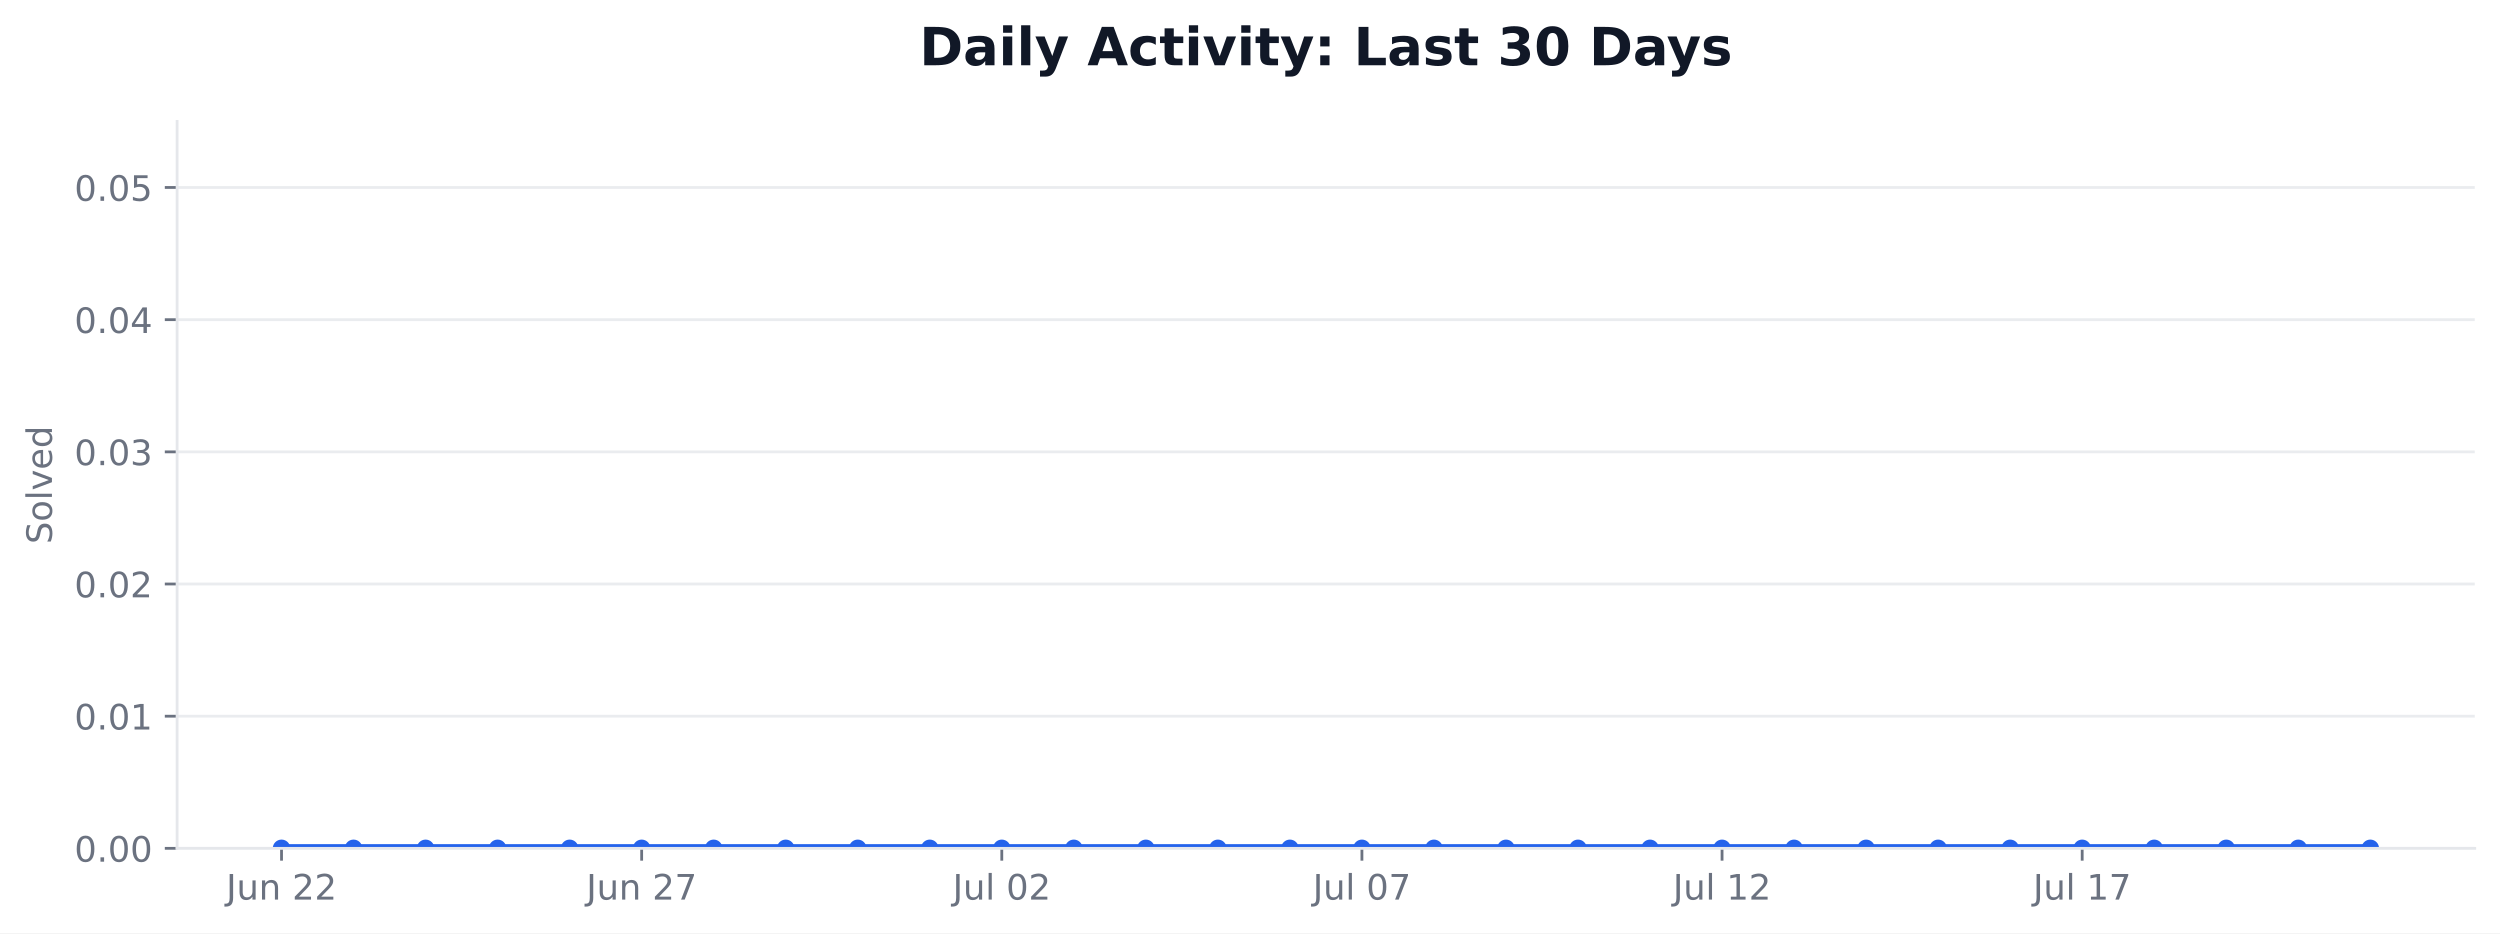
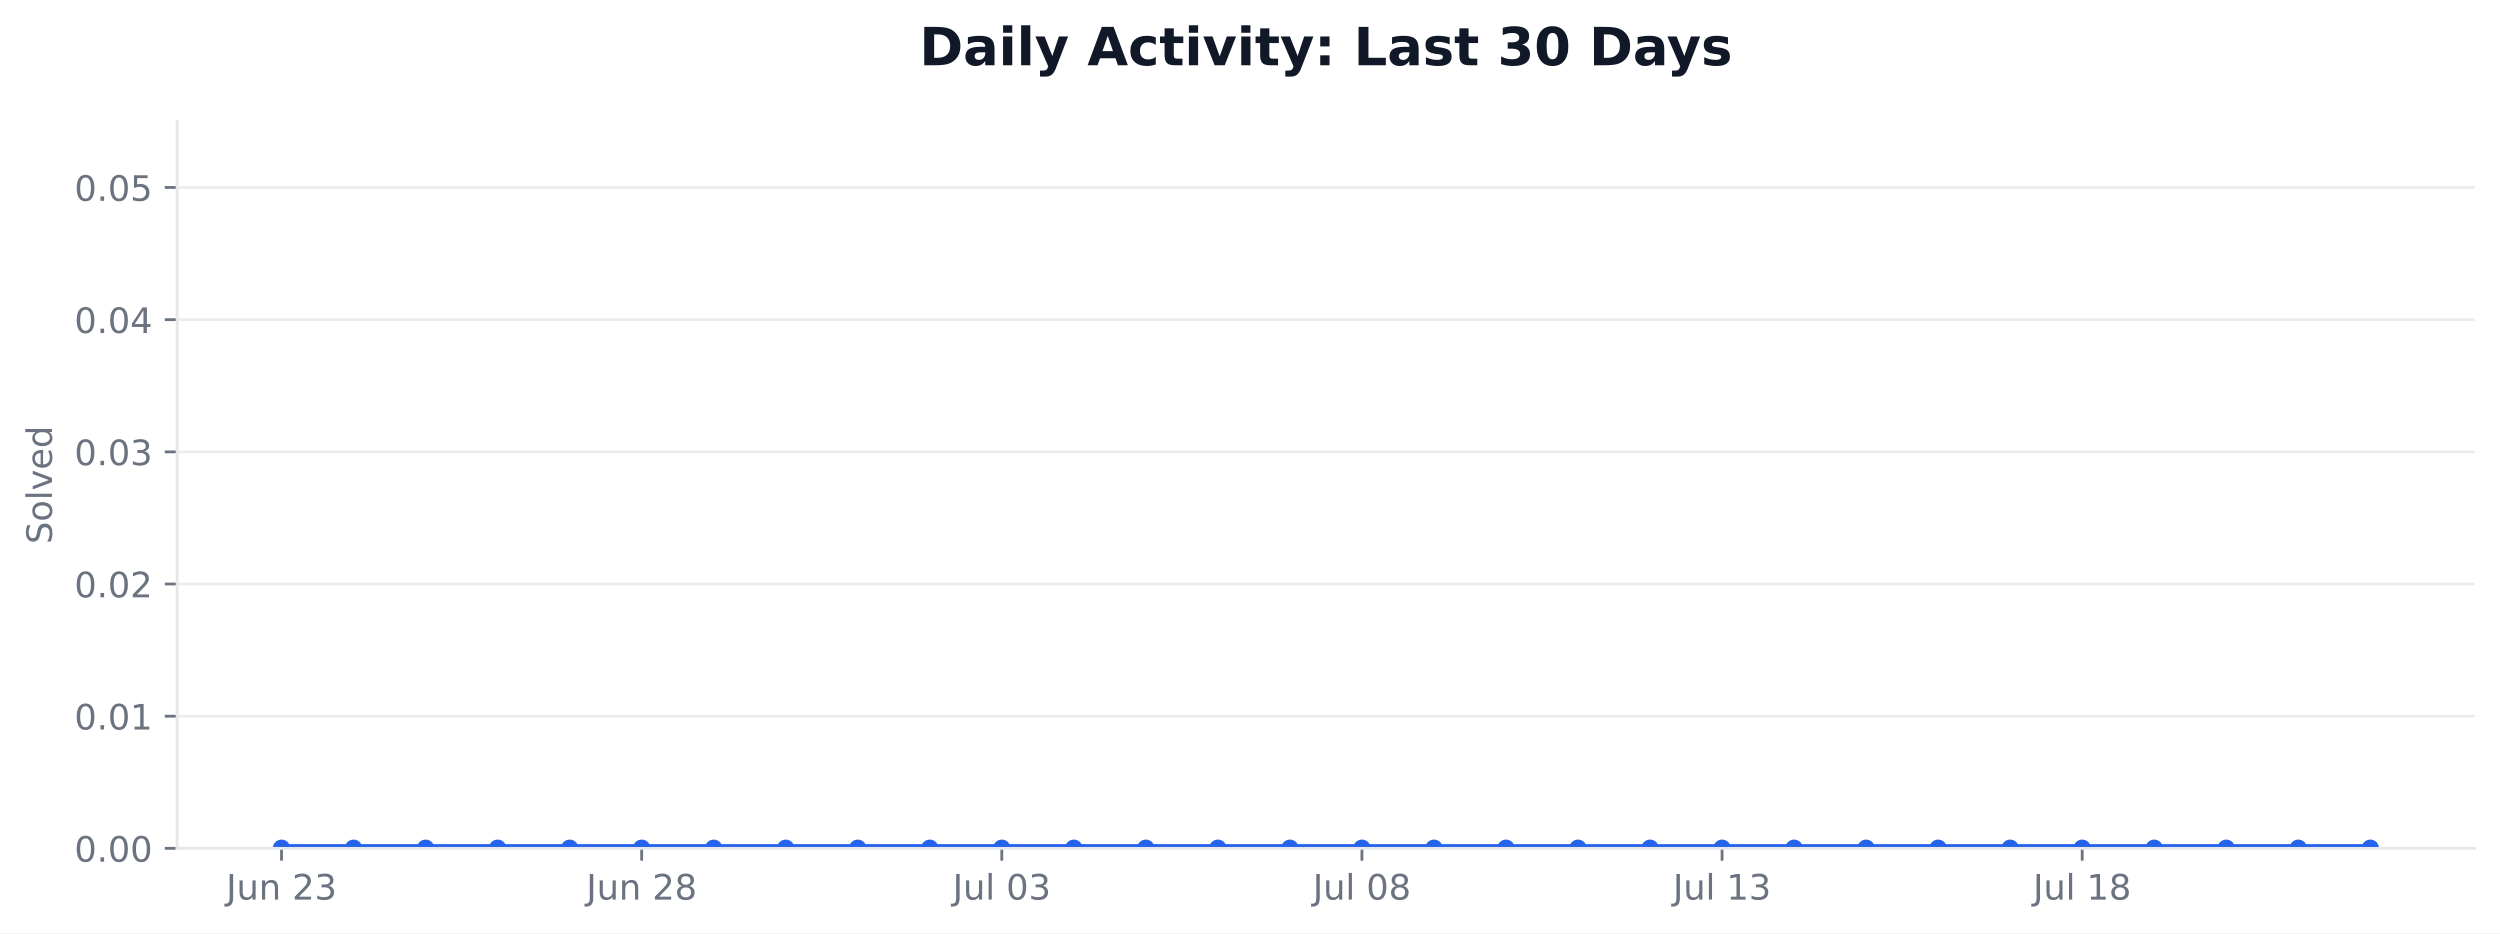
<svg xmlns="http://www.w3.org/2000/svg" xmlns:xlink="http://www.w3.org/1999/xlink" width="712.424pt" height="265.956pt" viewBox="0 0 712.424 265.956" version="1.1">
  <defs>
    <style type="text/css">*{stroke-linejoin: round; stroke-linecap: butt}</style>
  </defs>
  <g id="figure_1">
    <g id="patch_1">
      <path d="M 0 265.956  L 712.424 265.956  L 712.424 0  L 0 0  z " style="fill: #ffffff" />
    </g>
    <g id="axes_1">
      <g id="patch_2">
        <path d="M 50.466 241.755  L 705.224 241.755  L 705.224 34.598  L 50.466 34.598  z " style="fill: #ffffff" />
      </g>
      <g id="matplotlib.axis_1">
        <g id="xtick_1">
          <g id="line2d_1">
            <defs>
-               <path id="m9a42a99a3e" d="M 0 0  L 0 3.5  " style="stroke: #6b7280; stroke-width: 0.8" />
+               <path id="ma5d2601cc0" d="M 0 0  L 0 3.5  " style="stroke: #6b7280; stroke-width: 0.8" />
            </defs>
            <g>
-               <use xlink:href="#m9a42a99a3e" x="80.228" y="241.755" style="fill: #6b7280; stroke: #6b7280; stroke-width: 0.8" />
+               <use xlink:href="#ma5d2601cc0" x="80.228" y="241.755" style="fill: #6b7280; stroke: #6b7280; stroke-width: 0.8" />
            </g>
          </g>
          <g id="text_1">
            <g style="fill: #6b7280" transform="translate(64.46406 256.353) scale(0.1 -0.1)">
              <defs>
                <path id="DejaVuSans-2d" d="M 628 4666  L 1259 4666  L 1259 325  Q 1259 -519 939 -900  Q 619 -1281 -91 -1281  L -331 -1281  L -331 -750  L -134 -750  Q 284 -750 456 -515  Q 628 -281 628 325  L 628 4666  z " transform="scale(0.015625)" />
                <path id="DejaVuSans-58" d="M 544 1381  L 544 3500  L 1119 3500  L 1119 1403  Q 1119 906 1312 657  Q 1506 409 1894 409  Q 2359 409 2629 706  Q 2900 1003 2900 1516  L 2900 3500  L 3475 3500  L 3475 0  L 2900 0  L 2900 538  Q 2691 219 2414 64  Q 2138 -91 1772 -91  Q 1169 -91 856 284  Q 544 659 544 1381  z M 1991 3584  L 1991 3584  z " transform="scale(0.015625)" />
                <path id="DejaVuSans-51" d="M 3513 2113  L 3513 0  L 2938 0  L 2938 2094  Q 2938 2591 2744 2837  Q 2550 3084 2163 3084  Q 1697 3084 1428 2787  Q 1159 2491 1159 1978  L 1159 0  L 581 0  L 581 3500  L 1159 3500  L 1159 2956  Q 1366 3272 1645 3428  Q 1925 3584 2291 3584  Q 2894 3584 3203 3211  Q 3513 2838 3513 2113  z " transform="scale(0.015625)" />
                <path id="DejaVuSans-3" transform="scale(0.015625)" />
                <path id="DejaVuSans-15" d="M 1228 531  L 3431 531  L 3431 0  L 469 0  L 469 531  Q 828 903 1448 1529  Q 2069 2156 2228 2338  Q 2531 2678 2651 2914  Q 2772 3150 2772 3378  Q 2772 3750 2511 3984  Q 2250 4219 1831 4219  Q 1534 4219 1204 4116  Q 875 4013 500 3803  L 500 4441  Q 881 4594 1212 4672  Q 1544 4750 1819 4750  Q 2544 4750 2975 4387  Q 3406 4025 3406 3419  Q 3406 3131 3298 2873  Q 3191 2616 2906 2266  Q 2828 2175 2409 1742  Q 1991 1309 1228 531  z " transform="scale(0.015625)" />
+                 <path id="DejaVuSans-16" d="M 2597 2516  Q 3050 2419 3304 2112  Q 3559 1806 3559 1356  Q 3559 666 3084 287  Q 2609 -91 1734 -91  Q 1441 -91 1130 -33  Q 819 25 488 141  L 488 750  Q 750 597 1062 519  Q 1375 441 1716 441  Q 2309 441 2620 675  Q 2931 909 2931 1356  Q 2931 1769 2642 2001  Q 2353 2234 1838 2234  L 1294 2234  L 1294 2753  L 1863 2753  Q 2328 2753 2575 2939  Q 2822 3125 2822 3475  Q 2822 3834 2567 4026  Q 2313 4219 1838 4219  Q 1578 4219 1281 4162  Q 984 4106 628 3988  L 628 4550  Q 988 4650 1302 4700  Q 1616 4750 1894 4750  Q 2613 4750 3031 4423  Q 3450 4097 3450 3541  Q 3450 3153 3228 2886  Q 3006 2619 2597 2516  z " transform="scale(0.015625)" />
              </defs>
              <use xlink:href="#DejaVuSans-2d" />
              <use xlink:href="#DejaVuSans-58" transform="translate(29.5 0)" />
              <use xlink:href="#DejaVuSans-51" transform="translate(92.875 0)" />
              <use xlink:href="#DejaVuSans-3" transform="translate(156.25 0)" />
              <use xlink:href="#DejaVuSans-15" transform="translate(188.0312 0)" />
-               <use xlink:href="#DejaVuSans-15" transform="translate(251.6562 0)" />
+               <use xlink:href="#DejaVuSans-16" transform="translate(251.6562 0)" />
            </g>
          </g>
        </g>
        <g id="xtick_2">
          <g id="line2d_2">
            <g>
-               <use xlink:href="#m9a42a99a3e" x="182.855" y="241.755" style="fill: #6b7280; stroke: #6b7280; stroke-width: 0.8" />
+               <use xlink:href="#ma5d2601cc0" x="182.855" y="241.755" style="fill: #6b7280; stroke: #6b7280; stroke-width: 0.8" />
            </g>
          </g>
          <g id="text_2">
            <g style="fill: #6b7280" transform="translate(167.0906 256.353) scale(0.1 -0.1)">
              <defs>
-                 <path id="DejaVuSans-1a" d="M 525 4666  L 3525 4666  L 3525 4397  L 1831 0  L 1172 0  L 2766 4134  L 525 4134  L 525 4666  z " transform="scale(0.015625)" />
+                 <path id="DejaVuSans-1b" d="M 2034 2216  Q 1584 2216 1326 1975  Q 1069 1734 1069 1313  Q 1069 891 1326 650  Q 1584 409 2034 409  Q 2484 409 2743 651  Q 3003 894 3003 1313  Q 3003 1734 2745 1975  Q 2488 2216 2034 2216  z M 1403 2484  Q 997 2584 770 2862  Q 544 3141 544 3541  Q 544 4100 942 4425  Q 1341 4750 2034 4750  Q 2731 4750 3128 4425  Q 3525 4100 3525 3541  Q 3525 3141 3298 2862  Q 3072 2584 2669 2484  Q 3125 2378 3379 2068  Q 3634 1759 3634 1313  Q 3634 634 3220 271  Q 2806 -91 2034 -91  Q 1263 -91 848 271  Q 434 634 434 1313  Q 434 1759 690 2068  Q 947 2378 1403 2484  z M 1172 3481  Q 1172 3119 1398 2916  Q 1625 2713 2034 2713  Q 2441 2713 2670 2916  Q 2900 3119 2900 3481  Q 2900 3844 2670 4047  Q 2441 4250 2034 4250  Q 1625 4250 1398 4047  Q 1172 3844 1172 3481  z " transform="scale(0.015625)" />
              </defs>
              <use xlink:href="#DejaVuSans-2d" />
              <use xlink:href="#DejaVuSans-58" transform="translate(29.5 0)" />
              <use xlink:href="#DejaVuSans-51" transform="translate(92.875 0)" />
              <use xlink:href="#DejaVuSans-3" transform="translate(156.25 0)" />
              <use xlink:href="#DejaVuSans-15" transform="translate(188.0312 0)" />
-               <use xlink:href="#DejaVuSans-1a" transform="translate(251.6562 0)" />
+               <use xlink:href="#DejaVuSans-1b" transform="translate(251.6562 0)" />
            </g>
          </g>
        </g>
        <g id="xtick_3">
          <g id="line2d_3">
            <g>
-               <use xlink:href="#m9a42a99a3e" x="285.481" y="241.755" style="fill: #6b7280; stroke: #6b7280; stroke-width: 0.8" />
+               <use xlink:href="#ma5d2601cc0" x="285.481" y="241.755" style="fill: #6b7280; stroke: #6b7280; stroke-width: 0.8" />
            </g>
          </g>
          <g id="text_3">
            <g style="fill: #6b7280" transform="translate(271.4969 256.3537) scale(0.1 -0.1)">
              <defs>
                <path id="DejaVuSans-4f" d="M 603 4863  L 1178 4863  L 1178 0  L 603 0  L 603 4863  z " transform="scale(0.015625)" />
                <path id="DejaVuSans-13" d="M 2034 4250  Q 1547 4250 1301 3770  Q 1056 3291 1056 2328  Q 1056 1369 1301 889  Q 1547 409 2034 409  Q 2525 409 2770 889  Q 3016 1369 3016 2328  Q 3016 3291 2770 3770  Q 2525 4250 2034 4250  z M 2034 4750  Q 2819 4750 3233 4129  Q 3647 3509 3647 2328  Q 3647 1150 3233 529  Q 2819 -91 2034 -91  Q 1250 -91 836 529  Q 422 1150 422 2328  Q 422 3509 836 4129  Q 1250 4750 2034 4750  z " transform="scale(0.015625)" />
              </defs>
              <use xlink:href="#DejaVuSans-2d" />
              <use xlink:href="#DejaVuSans-58" transform="translate(29.5 0)" />
              <use xlink:href="#DejaVuSans-4f" transform="translate(92.875 0)" />
              <use xlink:href="#DejaVuSans-3" transform="translate(120.6562 0)" />
              <use xlink:href="#DejaVuSans-13" transform="translate(152.4375 0)" />
-               <use xlink:href="#DejaVuSans-15" transform="translate(216.0625 0)" />
+               <use xlink:href="#DejaVuSans-16" transform="translate(216.0625 0)" />
            </g>
          </g>
        </g>
        <g id="xtick_4">
          <g id="line2d_4">
            <g>
-               <use xlink:href="#m9a42a99a3e" x="388.108" y="241.755" style="fill: #6b7280; stroke: #6b7280; stroke-width: 0.8" />
+               <use xlink:href="#ma5d2601cc0" x="388.108" y="241.755" style="fill: #6b7280; stroke: #6b7280; stroke-width: 0.8" />
            </g>
          </g>
          <g id="text_4">
            <g style="fill: #6b7280" transform="translate(374.1235 256.3537) scale(0.1 -0.1)">
              <use xlink:href="#DejaVuSans-2d" />
              <use xlink:href="#DejaVuSans-58" transform="translate(29.5 0)" />
              <use xlink:href="#DejaVuSans-4f" transform="translate(92.875 0)" />
              <use xlink:href="#DejaVuSans-3" transform="translate(120.6562 0)" />
              <use xlink:href="#DejaVuSans-13" transform="translate(152.4375 0)" />
-               <use xlink:href="#DejaVuSans-1a" transform="translate(216.0625 0)" />
+               <use xlink:href="#DejaVuSans-1b" transform="translate(216.0625 0)" />
            </g>
          </g>
        </g>
        <g id="xtick_5">
          <g id="line2d_5">
            <g>
-               <use xlink:href="#m9a42a99a3e" x="490.734" y="241.755" style="fill: #6b7280; stroke: #6b7280; stroke-width: 0.8" />
+               <use xlink:href="#ma5d2601cc0" x="490.734" y="241.755" style="fill: #6b7280; stroke: #6b7280; stroke-width: 0.8" />
            </g>
          </g>
          <g id="text_5">
            <g style="fill: #6b7280" transform="translate(476.7501 256.3537) scale(0.1 -0.1)">
              <defs>
                <path id="DejaVuSans-14" d="M 794 531  L 1825 531  L 1825 4091  L 703 3866  L 703 4441  L 1819 4666  L 2450 4666  L 2450 531  L 3481 531  L 3481 0  L 794 0  L 794 531  z " transform="scale(0.015625)" />
              </defs>
              <use xlink:href="#DejaVuSans-2d" />
              <use xlink:href="#DejaVuSans-58" transform="translate(29.5 0)" />
              <use xlink:href="#DejaVuSans-4f" transform="translate(92.875 0)" />
              <use xlink:href="#DejaVuSans-3" transform="translate(120.6562 0)" />
              <use xlink:href="#DejaVuSans-14" transform="translate(152.4375 0)" />
-               <use xlink:href="#DejaVuSans-15" transform="translate(216.0625 0)" />
+               <use xlink:href="#DejaVuSans-16" transform="translate(216.0625 0)" />
            </g>
          </g>
        </g>
        <g id="xtick_6">
          <g id="line2d_6">
            <g>
-               <use xlink:href="#m9a42a99a3e" x="593.361" y="241.755" style="fill: #6b7280; stroke: #6b7280; stroke-width: 0.8" />
+               <use xlink:href="#ma5d2601cc0" x="593.361" y="241.755" style="fill: #6b7280; stroke: #6b7280; stroke-width: 0.8" />
            </g>
          </g>
          <g id="text_6">
            <g style="fill: #6b7280" transform="translate(579.3767 256.3537) scale(0.1 -0.1)">
              <use xlink:href="#DejaVuSans-2d" />
              <use xlink:href="#DejaVuSans-58" transform="translate(29.5 0)" />
              <use xlink:href="#DejaVuSans-4f" transform="translate(92.875 0)" />
              <use xlink:href="#DejaVuSans-3" transform="translate(120.6562 0)" />
              <use xlink:href="#DejaVuSans-14" transform="translate(152.4375 0)" />
-               <use xlink:href="#DejaVuSans-1a" transform="translate(216.0625 0)" />
+               <use xlink:href="#DejaVuSans-1b" transform="translate(216.0625 0)" />
            </g>
          </g>
        </g>
      </g>
      <g id="matplotlib.axis_2">
        <g id="ytick_1">
          <g id="line2d_7">
-             <path d="M 50.466 241.755  L 705.224 241.755  " clip-path="url(#pa63abfb20b)" style="fill: none; stroke: #e5e7eb; stroke-opacity: 0.8; stroke-width: 0.8; stroke-linecap: square" />
+             <path d="M 50.466 241.755  L 705.224 241.755  " clip-path="url(#p53b79d66ac)" style="fill: none; stroke: #e5e7eb; stroke-opacity: 0.8; stroke-width: 0.8; stroke-linecap: square" />
          </g>
          <g id="line2d_8">
            <defs>
-               <path id="m669b468ebe" d="M 0 0  L -3.5 0  " style="stroke: #6b7280; stroke-width: 0.8" />
+               <path id="mf7fa84917b" d="M 0 0  L -3.5 0  " style="stroke: #6b7280; stroke-width: 0.8" />
            </defs>
            <g>
-               <use xlink:href="#m669b468ebe" x="50.466" y="241.755" style="fill: #6b7280; stroke: #6b7280; stroke-width: 0.8" />
+               <use xlink:href="#mf7fa84917b" x="50.466" y="241.755" style="fill: #6b7280; stroke: #6b7280; stroke-width: 0.8" />
            </g>
          </g>
          <g id="text_7">
            <g style="fill: #6b7280" transform="translate(21.20078 245.5541) scale(0.1 -0.1)">
              <defs>
                <path id="DejaVuSans-11" d="M 684 794  L 1344 794  L 1344 0  L 684 0  L 684 794  z " transform="scale(0.015625)" />
              </defs>
              <use xlink:href="#DejaVuSans-13" />
              <use xlink:href="#DejaVuSans-11" transform="translate(63.625 0)" />
              <use xlink:href="#DejaVuSans-13" transform="translate(95.40625 0)" />
              <use xlink:href="#DejaVuSans-13" transform="translate(159.0312 0)" />
            </g>
          </g>
        </g>
        <g id="ytick_2">
          <g id="line2d_9">
-             <path d="M 50.466 204.09  L 705.224 204.09  " clip-path="url(#pa63abfb20b)" style="fill: none; stroke: #e5e7eb; stroke-opacity: 0.8; stroke-width: 0.8; stroke-linecap: square" />
+             <path d="M 50.466 204.09  L 705.224 204.09  " clip-path="url(#p53b79d66ac)" style="fill: none; stroke: #e5e7eb; stroke-opacity: 0.8; stroke-width: 0.8; stroke-linecap: square" />
          </g>
          <g id="line2d_10">
            <g>
-               <use xlink:href="#m669b468ebe" x="50.466" y="204.09" style="fill: #6b7280; stroke: #6b7280; stroke-width: 0.8" />
+               <use xlink:href="#mf7fa84917b" x="50.466" y="204.09" style="fill: #6b7280; stroke: #6b7280; stroke-width: 0.8" />
            </g>
          </g>
          <g id="text_8">
            <g style="fill: #6b7280" transform="translate(21.20078 207.8891) scale(0.1 -0.1)">
              <use xlink:href="#DejaVuSans-13" />
              <use xlink:href="#DejaVuSans-11" transform="translate(63.625 0)" />
              <use xlink:href="#DejaVuSans-13" transform="translate(95.40625 0)" />
              <use xlink:href="#DejaVuSans-14" transform="translate(159.0312 0)" />
            </g>
          </g>
        </g>
        <g id="ytick_3">
          <g id="line2d_11">
-             <path d="M 50.466 166.425  L 705.224 166.425  " clip-path="url(#pa63abfb20b)" style="fill: none; stroke: #e5e7eb; stroke-opacity: 0.8; stroke-width: 0.8; stroke-linecap: square" />
+             <path d="M 50.466 166.425  L 705.224 166.425  " clip-path="url(#p53b79d66ac)" style="fill: none; stroke: #e5e7eb; stroke-opacity: 0.8; stroke-width: 0.8; stroke-linecap: square" />
          </g>
          <g id="line2d_12">
            <g>
-               <use xlink:href="#m669b468ebe" x="50.466" y="166.425" style="fill: #6b7280; stroke: #6b7280; stroke-width: 0.8" />
+               <use xlink:href="#mf7fa84917b" x="50.466" y="166.425" style="fill: #6b7280; stroke: #6b7280; stroke-width: 0.8" />
            </g>
          </g>
          <g id="text_9">
            <g style="fill: #6b7280" transform="translate(21.20078 170.2241) scale(0.1 -0.1)">
              <use xlink:href="#DejaVuSans-13" />
              <use xlink:href="#DejaVuSans-11" transform="translate(63.625 0)" />
              <use xlink:href="#DejaVuSans-13" transform="translate(95.40625 0)" />
              <use xlink:href="#DejaVuSans-15" transform="translate(159.0312 0)" />
            </g>
          </g>
        </g>
        <g id="ytick_4">
          <g id="line2d_13">
-             <path d="M 50.466 128.76  L 705.224 128.76  " clip-path="url(#pa63abfb20b)" style="fill: none; stroke: #e5e7eb; stroke-opacity: 0.8; stroke-width: 0.8; stroke-linecap: square" />
+             <path d="M 50.466 128.76  L 705.224 128.76  " clip-path="url(#p53b79d66ac)" style="fill: none; stroke: #e5e7eb; stroke-opacity: 0.8; stroke-width: 0.8; stroke-linecap: square" />
          </g>
          <g id="line2d_14">
            <g>
-               <use xlink:href="#m669b468ebe" x="50.466" y="128.76" style="fill: #6b7280; stroke: #6b7280; stroke-width: 0.8" />
+               <use xlink:href="#mf7fa84917b" x="50.466" y="128.76" style="fill: #6b7280; stroke: #6b7280; stroke-width: 0.8" />
            </g>
          </g>
          <g id="text_10">
            <g style="fill: #6b7280" transform="translate(21.20078 132.5591) scale(0.1 -0.1)">
-               <defs>
-                 <path id="DejaVuSans-16" d="M 2597 2516  Q 3050 2419 3304 2112  Q 3559 1806 3559 1356  Q 3559 666 3084 287  Q 2609 -91 1734 -91  Q 1441 -91 1130 -33  Q 819 25 488 141  L 488 750  Q 750 597 1062 519  Q 1375 441 1716 441  Q 2309 441 2620 675  Q 2931 909 2931 1356  Q 2931 1769 2642 2001  Q 2353 2234 1838 2234  L 1294 2234  L 1294 2753  L 1863 2753  Q 2328 2753 2575 2939  Q 2822 3125 2822 3475  Q 2822 3834 2567 4026  Q 2313 4219 1838 4219  Q 1578 4219 1281 4162  Q 984 4106 628 3988  L 628 4550  Q 988 4650 1302 4700  Q 1616 4750 1894 4750  Q 2613 4750 3031 4423  Q 3450 4097 3450 3541  Q 3450 3153 3228 2886  Q 3006 2619 2597 2516  z " transform="scale(0.015625)" />
-               </defs>
              <use xlink:href="#DejaVuSans-13" />
              <use xlink:href="#DejaVuSans-11" transform="translate(63.625 0)" />
              <use xlink:href="#DejaVuSans-13" transform="translate(95.40625 0)" />
              <use xlink:href="#DejaVuSans-16" transform="translate(159.0312 0)" />
            </g>
          </g>
        </g>
        <g id="ytick_5">
          <g id="line2d_15">
-             <path d="M 50.466 91.095  L 705.224 91.095  " clip-path="url(#pa63abfb20b)" style="fill: none; stroke: #e5e7eb; stroke-opacity: 0.8; stroke-width: 0.8; stroke-linecap: square" />
+             <path d="M 50.466 91.095  L 705.224 91.095  " clip-path="url(#p53b79d66ac)" style="fill: none; stroke: #e5e7eb; stroke-opacity: 0.8; stroke-width: 0.8; stroke-linecap: square" />
          </g>
          <g id="line2d_16">
            <g>
-               <use xlink:href="#m669b468ebe" x="50.466" y="91.095" style="fill: #6b7280; stroke: #6b7280; stroke-width: 0.8" />
+               <use xlink:href="#mf7fa84917b" x="50.466" y="91.095" style="fill: #6b7280; stroke: #6b7280; stroke-width: 0.8" />
            </g>
          </g>
          <g id="text_11">
            <g style="fill: #6b7280" transform="translate(21.20078 94.89403) scale(0.1 -0.1)">
              <defs>
                <path id="DejaVuSans-17" d="M 2419 4116  L 825 1625  L 2419 1625  L 2419 4116  z M 2253 4666  L 3047 4666  L 3047 1625  L 3713 1625  L 3713 1100  L 3047 1100  L 3047 0  L 2419 0  L 2419 1100  L 313 1100  L 313 1709  L 2253 4666  z " transform="scale(0.015625)" />
              </defs>
              <use xlink:href="#DejaVuSans-13" />
              <use xlink:href="#DejaVuSans-11" transform="translate(63.625 0)" />
              <use xlink:href="#DejaVuSans-13" transform="translate(95.40625 0)" />
              <use xlink:href="#DejaVuSans-17" transform="translate(159.0312 0)" />
            </g>
          </g>
        </g>
        <g id="ytick_6">
          <g id="line2d_17">
-             <path d="M 50.466 53.43  L 705.224 53.43  " clip-path="url(#pa63abfb20b)" style="fill: none; stroke: #e5e7eb; stroke-opacity: 0.8; stroke-width: 0.8; stroke-linecap: square" />
+             <path d="M 50.466 53.43  L 705.224 53.43  " clip-path="url(#p53b79d66ac)" style="fill: none; stroke: #e5e7eb; stroke-opacity: 0.8; stroke-width: 0.8; stroke-linecap: square" />
          </g>
          <g id="line2d_18">
            <g>
-               <use xlink:href="#m669b468ebe" x="50.466" y="53.43" style="fill: #6b7280; stroke: #6b7280; stroke-width: 0.8" />
+               <use xlink:href="#mf7fa84917b" x="50.466" y="53.43" style="fill: #6b7280; stroke: #6b7280; stroke-width: 0.8" />
            </g>
          </g>
          <g id="text_12">
            <g style="fill: #6b7280" transform="translate(21.20078 57.229) scale(0.1 -0.1)">
              <defs>
                <path id="DejaVuSans-18" d="M 691 4666  L 3169 4666  L 3169 4134  L 1269 4134  L 1269 2991  Q 1406 3038 1543 3061  Q 1681 3084 1819 3084  Q 2600 3084 3056 2656  Q 3513 2228 3513 1497  Q 3513 744 3044 326  Q 2575 -91 1722 -91  Q 1428 -91 1123 -41  Q 819 9 494 109  L 494 744  Q 775 591 1075 516  Q 1375 441 1709 441  Q 2250 441 2565 725  Q 2881 1009 2881 1497  Q 2881 1984 2565 2268  Q 2250 2553 1709 2553  Q 1456 2553 1204 2497  Q 953 2441 691 2322  L 691 4666  z " transform="scale(0.015625)" />
              </defs>
              <use xlink:href="#DejaVuSans-13" />
              <use xlink:href="#DejaVuSans-11" transform="translate(63.625 0)" />
              <use xlink:href="#DejaVuSans-13" transform="translate(95.40625 0)" />
              <use xlink:href="#DejaVuSans-18" transform="translate(159.0312 0)" />
            </g>
          </g>
        </g>
        <g id="text_13">
          <g style="fill: #6b7280" transform="translate(14.79844 155.0093) rotate(-90) scale(0.1 -0.1)">
            <defs>
              <path id="DejaVuSans-36" d="M 3425 4513  L 3425 3897  Q 3066 4069 2747 4153  Q 2428 4238 2131 4238  Q 1616 4238 1336 4038  Q 1056 3838 1056 3469  Q 1056 3159 1242 3001  Q 1428 2844 1947 2747  L 2328 2669  Q 3034 2534 3370 2195  Q 3706 1856 3706 1288  Q 3706 609 3251 259  Q 2797 -91 1919 -91  Q 1588 -91 1214 -16  Q 841 59 441 206  L 441 856  Q 825 641 1194 531  Q 1563 422 1919 422  Q 2459 422 2753 634  Q 3047 847 3047 1241  Q 3047 1584 2836 1778  Q 2625 1972 2144 2069  L 1759 2144  Q 1053 2284 737 2584  Q 422 2884 422 3419  Q 422 4038 858 4394  Q 1294 4750 2059 4750  Q 2388 4750 2728 4690  Q 3069 4631 3425 4513  z " transform="scale(0.015625)" />
              <path id="DejaVuSans-52" d="M 1959 3097  Q 1497 3097 1228 2736  Q 959 2375 959 1747  Q 959 1119 1226 758  Q 1494 397 1959 397  Q 2419 397 2687 759  Q 2956 1122 2956 1747  Q 2956 2369 2687 2733  Q 2419 3097 1959 3097  z M 1959 3584  Q 2709 3584 3137 3096  Q 3566 2609 3566 1747  Q 3566 888 3137 398  Q 2709 -91 1959 -91  Q 1206 -91 779 398  Q 353 888 353 1747  Q 353 2609 779 3096  Q 1206 3584 1959 3584  z " transform="scale(0.015625)" />
              <path id="DejaVuSans-59" d="M 191 3500  L 800 3500  L 1894 563  L 2988 3500  L 3597 3500  L 2284 0  L 1503 0  L 191 3500  z " transform="scale(0.015625)" />
              <path id="DejaVuSans-48" d="M 3597 1894  L 3597 1613  L 953 1613  Q 991 1019 1311 708  Q 1631 397 2203 397  Q 2534 397 2845 478  Q 3156 559 3463 722  L 3463 178  Q 3153 47 2828 -22  Q 2503 -91 2169 -91  Q 1331 -91 842 396  Q 353 884 353 1716  Q 353 2575 817 3079  Q 1281 3584 2069 3584  Q 2775 3584 3186 3129  Q 3597 2675 3597 1894  z M 3022 2063  Q 3016 2534 2758 2815  Q 2500 3097 2075 3097  Q 1594 3097 1305 2825  Q 1016 2553 972 2059  L 3022 2063  z " transform="scale(0.015625)" />
              <path id="DejaVuSans-47" d="M 2906 2969  L 2906 4863  L 3481 4863  L 3481 0  L 2906 0  L 2906 525  Q 2725 213 2448 61  Q 2172 -91 1784 -91  Q 1150 -91 751 415  Q 353 922 353 1747  Q 353 2572 751 3078  Q 1150 3584 1784 3584  Q 2172 3584 2448 3432  Q 2725 3281 2906 2969  z M 947 1747  Q 947 1113 1208 752  Q 1469 391 1925 391  Q 2381 391 2643 752  Q 2906 1113 2906 1747  Q 2906 2381 2643 2742  Q 2381 3103 1925 3103  Q 1469 3103 1208 2742  Q 947 2381 947 1747  z " transform="scale(0.015625)" />
            </defs>
            <use xlink:href="#DejaVuSans-36" />
            <use xlink:href="#DejaVuSans-52" transform="translate(63.48438 0)" />
            <use xlink:href="#DejaVuSans-4f" transform="translate(124.6719 0)" />
            <use xlink:href="#DejaVuSans-59" transform="translate(152.4531 0)" />
            <use xlink:href="#DejaVuSans-48" transform="translate(211.6406 0)" />
            <use xlink:href="#DejaVuSans-47" transform="translate(273.1719 0)" />
          </g>
        </g>
      </g>
      <g id="FillBetweenPolyCollection_1">
        <defs>
-           <path id="m29c141e8ce" d="M 80.228 -24.201  L 80.228 -24.201  L 100.753 -24.201  L 121.279 -24.201  L 141.804 -24.201  L 162.329 -24.201  L 182.855 -24.201  L 203.38 -24.201  L 223.905 -24.201  L 244.431 -24.201  L 264.956 -24.201  L 285.481 -24.201  L 306.007 -24.201  L 326.532 -24.201  L 347.057 -24.201  L 367.583 -24.201  L 388.108 -24.201  L 408.633 -24.201  L 429.159 -24.201  L 449.684 -24.201  L 470.209 -24.201  L 490.734 -24.201  L 511.26 -24.201  L 531.785 -24.201  L 552.31 -24.201  L 572.836 -24.201  L 593.361 -24.201  L 613.886 -24.201  L 634.412 -24.201  L 654.937 -24.201  L 675.462 -24.201  L 675.462 -24.201  L 675.462 -24.201  L 654.937 -24.201  L 634.412 -24.201  L 613.886 -24.201  L 593.361 -24.201  L 572.836 -24.201  L 552.31 -24.201  L 531.785 -24.201  L 511.26 -24.201  L 490.734 -24.201  L 470.209 -24.201  L 449.684 -24.201  L 429.159 -24.201  L 408.633 -24.201  L 388.108 -24.201  L 367.583 -24.201  L 347.057 -24.201  L 326.532 -24.201  L 306.007 -24.201  L 285.481 -24.201  L 264.956 -24.201  L 244.431 -24.201  L 223.905 -24.201  L 203.38 -24.201  L 182.855 -24.201  L 162.329 -24.201  L 141.804 -24.201  L 121.279 -24.201  L 100.753 -24.201  L 80.228 -24.201  z " style="stroke: #bfdbfe; stroke-opacity: 0.45" />
+           <path id="m7e1f6fa838" d="M 80.228 -24.201  L 80.228 -24.201  L 100.753 -24.201  L 121.279 -24.201  L 141.804 -24.201  L 162.329 -24.201  L 182.855 -24.201  L 203.38 -24.201  L 223.905 -24.201  L 244.431 -24.201  L 264.956 -24.201  L 285.481 -24.201  L 306.007 -24.201  L 326.532 -24.201  L 347.057 -24.201  L 367.583 -24.201  L 388.108 -24.201  L 408.633 -24.201  L 429.159 -24.201  L 449.684 -24.201  L 470.209 -24.201  L 490.734 -24.201  L 511.26 -24.201  L 531.785 -24.201  L 552.31 -24.201  L 572.836 -24.201  L 593.361 -24.201  L 613.886 -24.201  L 634.412 -24.201  L 654.937 -24.201  L 675.462 -24.201  L 675.462 -24.201  L 675.462 -24.201  L 654.937 -24.201  L 634.412 -24.201  L 613.886 -24.201  L 593.361 -24.201  L 572.836 -24.201  L 552.31 -24.201  L 531.785 -24.201  L 511.26 -24.201  L 490.734 -24.201  L 470.209 -24.201  L 449.684 -24.201  L 429.159 -24.201  L 408.633 -24.201  L 388.108 -24.201  L 367.583 -24.201  L 347.057 -24.201  L 326.532 -24.201  L 306.007 -24.201  L 285.481 -24.201  L 264.956 -24.201  L 244.431 -24.201  L 223.905 -24.201  L 203.38 -24.201  L 182.855 -24.201  L 162.329 -24.201  L 141.804 -24.201  L 121.279 -24.201  L 100.753 -24.201  L 80.228 -24.201  z " style="stroke: #bfdbfe; stroke-opacity: 0.45" />
        </defs>
-         <g clip-path="url(#pa63abfb20b)">
-           <use xlink:href="#m29c141e8ce" x="0" y="265.956" style="fill: #bfdbfe; fill-opacity: 0.45; stroke: #bfdbfe; stroke-opacity: 0.45" />
+         <g clip-path="url(#p53b79d66ac)">
+           <use xlink:href="#m7e1f6fa838" x="0" y="265.956" style="fill: #bfdbfe; fill-opacity: 0.45; stroke: #bfdbfe; stroke-opacity: 0.45" />
        </g>
      </g>
      <g id="line2d_19">
-         <path d="M 80.228 241.755  L 100.753 241.755  L 121.279 241.755  L 141.804 241.755  L 162.329 241.755  L 182.855 241.755  L 203.38 241.755  L 223.905 241.755  L 244.431 241.755  L 264.956 241.755  L 285.481 241.755  L 306.007 241.755  L 326.532 241.755  L 347.057 241.755  L 367.583 241.755  L 388.108 241.755  L 408.633 241.755  L 429.159 241.755  L 449.684 241.755  L 470.209 241.755  L 490.734 241.755  L 511.26 241.755  L 531.785 241.755  L 552.31 241.755  L 572.836 241.755  L 593.361 241.755  L 613.886 241.755  L 634.412 241.755  L 654.937 241.755  L 675.462 241.755  " clip-path="url(#pa63abfb20b)" style="fill: none; stroke: #2563eb; stroke-width: 2.4; stroke-linecap: square" />
+         <path d="M 80.228 241.755  L 100.753 241.755  L 121.279 241.755  L 141.804 241.755  L 162.329 241.755  L 182.855 241.755  L 203.38 241.755  L 223.905 241.755  L 244.431 241.755  L 264.956 241.755  L 285.481 241.755  L 306.007 241.755  L 326.532 241.755  L 347.057 241.755  L 367.583 241.755  L 388.108 241.755  L 408.633 241.755  L 429.159 241.755  L 449.684 241.755  L 470.209 241.755  L 490.734 241.755  L 511.26 241.755  L 531.785 241.755  L 552.31 241.755  L 572.836 241.755  L 593.361 241.755  L 613.886 241.755  L 634.412 241.755  L 654.937 241.755  L 675.462 241.755  " clip-path="url(#p53b79d66ac)" style="fill: none; stroke: #2563eb; stroke-width: 2.4; stroke-linecap: square" />
        <defs>
-           <path id="md5af8e6b16" d="M 0 2  C 0.53 2 1.039 1.789 1.414 1.414  C 1.789 1.039 2 0.53 2 0  C 2 -0.53 1.789 -1.039 1.414 -1.414  C 1.039 -1.789 0.53 -2 0 -2  C -0.53 -2 -1.039 -1.789 -1.414 -1.414  C -1.789 -1.039 -2 -0.53 -2 0  C -2 0.53 -1.789 1.039 -1.414 1.414  C -1.039 1.789 -0.53 2 0 2  z " style="stroke: #2563eb" />
+           <path id="m8ad57d5280" d="M 0 2  C 0.53 2 1.039 1.789 1.414 1.414  C 1.789 1.039 2 0.53 2 0  C 2 -0.53 1.789 -1.039 1.414 -1.414  C 1.039 -1.789 0.53 -2 0 -2  C -0.53 -2 -1.039 -1.789 -1.414 -1.414  C -1.789 -1.039 -2 -0.53 -2 0  C -2 0.53 -1.789 1.039 -1.414 1.414  C -1.039 1.789 -0.53 2 0 2  z " style="stroke: #2563eb" />
        </defs>
-         <g clip-path="url(#pa63abfb20b)">
-           <use xlink:href="#md5af8e6b16" x="80.228" y="241.755" style="fill: #2563eb; stroke: #2563eb" />
-           <use xlink:href="#md5af8e6b16" x="100.753" y="241.755" style="fill: #2563eb; stroke: #2563eb" />
-           <use xlink:href="#md5af8e6b16" x="121.279" y="241.755" style="fill: #2563eb; stroke: #2563eb" />
-           <use xlink:href="#md5af8e6b16" x="141.804" y="241.755" style="fill: #2563eb; stroke: #2563eb" />
-           <use xlink:href="#md5af8e6b16" x="162.329" y="241.755" style="fill: #2563eb; stroke: #2563eb" />
-           <use xlink:href="#md5af8e6b16" x="182.855" y="241.755" style="fill: #2563eb; stroke: #2563eb" />
-           <use xlink:href="#md5af8e6b16" x="203.38" y="241.755" style="fill: #2563eb; stroke: #2563eb" />
-           <use xlink:href="#md5af8e6b16" x="223.905" y="241.755" style="fill: #2563eb; stroke: #2563eb" />
-           <use xlink:href="#md5af8e6b16" x="244.431" y="241.755" style="fill: #2563eb; stroke: #2563eb" />
-           <use xlink:href="#md5af8e6b16" x="264.956" y="241.755" style="fill: #2563eb; stroke: #2563eb" />
-           <use xlink:href="#md5af8e6b16" x="285.481" y="241.755" style="fill: #2563eb; stroke: #2563eb" />
-           <use xlink:href="#md5af8e6b16" x="306.007" y="241.755" style="fill: #2563eb; stroke: #2563eb" />
-           <use xlink:href="#md5af8e6b16" x="326.532" y="241.755" style="fill: #2563eb; stroke: #2563eb" />
-           <use xlink:href="#md5af8e6b16" x="347.057" y="241.755" style="fill: #2563eb; stroke: #2563eb" />
-           <use xlink:href="#md5af8e6b16" x="367.583" y="241.755" style="fill: #2563eb; stroke: #2563eb" />
-           <use xlink:href="#md5af8e6b16" x="388.108" y="241.755" style="fill: #2563eb; stroke: #2563eb" />
-           <use xlink:href="#md5af8e6b16" x="408.633" y="241.755" style="fill: #2563eb; stroke: #2563eb" />
-           <use xlink:href="#md5af8e6b16" x="429.159" y="241.755" style="fill: #2563eb; stroke: #2563eb" />
-           <use xlink:href="#md5af8e6b16" x="449.684" y="241.755" style="fill: #2563eb; stroke: #2563eb" />
-           <use xlink:href="#md5af8e6b16" x="470.209" y="241.755" style="fill: #2563eb; stroke: #2563eb" />
-           <use xlink:href="#md5af8e6b16" x="490.734" y="241.755" style="fill: #2563eb; stroke: #2563eb" />
-           <use xlink:href="#md5af8e6b16" x="511.26" y="241.755" style="fill: #2563eb; stroke: #2563eb" />
-           <use xlink:href="#md5af8e6b16" x="531.785" y="241.755" style="fill: #2563eb; stroke: #2563eb" />
-           <use xlink:href="#md5af8e6b16" x="552.31" y="241.755" style="fill: #2563eb; stroke: #2563eb" />
-           <use xlink:href="#md5af8e6b16" x="572.836" y="241.755" style="fill: #2563eb; stroke: #2563eb" />
-           <use xlink:href="#md5af8e6b16" x="593.361" y="241.755" style="fill: #2563eb; stroke: #2563eb" />
-           <use xlink:href="#md5af8e6b16" x="613.886" y="241.755" style="fill: #2563eb; stroke: #2563eb" />
-           <use xlink:href="#md5af8e6b16" x="634.412" y="241.755" style="fill: #2563eb; stroke: #2563eb" />
-           <use xlink:href="#md5af8e6b16" x="654.937" y="241.755" style="fill: #2563eb; stroke: #2563eb" />
-           <use xlink:href="#md5af8e6b16" x="675.462" y="241.755" style="fill: #2563eb; stroke: #2563eb" />
+         <g clip-path="url(#p53b79d66ac)">
+           <use xlink:href="#m8ad57d5280" x="80.228" y="241.755" style="fill: #2563eb; stroke: #2563eb" />
+           <use xlink:href="#m8ad57d5280" x="100.753" y="241.755" style="fill: #2563eb; stroke: #2563eb" />
+           <use xlink:href="#m8ad57d5280" x="121.279" y="241.755" style="fill: #2563eb; stroke: #2563eb" />
+           <use xlink:href="#m8ad57d5280" x="141.804" y="241.755" style="fill: #2563eb; stroke: #2563eb" />
+           <use xlink:href="#m8ad57d5280" x="162.329" y="241.755" style="fill: #2563eb; stroke: #2563eb" />
+           <use xlink:href="#m8ad57d5280" x="182.855" y="241.755" style="fill: #2563eb; stroke: #2563eb" />
+           <use xlink:href="#m8ad57d5280" x="203.38" y="241.755" style="fill: #2563eb; stroke: #2563eb" />
+           <use xlink:href="#m8ad57d5280" x="223.905" y="241.755" style="fill: #2563eb; stroke: #2563eb" />
+           <use xlink:href="#m8ad57d5280" x="244.431" y="241.755" style="fill: #2563eb; stroke: #2563eb" />
+           <use xlink:href="#m8ad57d5280" x="264.956" y="241.755" style="fill: #2563eb; stroke: #2563eb" />
+           <use xlink:href="#m8ad57d5280" x="285.481" y="241.755" style="fill: #2563eb; stroke: #2563eb" />
+           <use xlink:href="#m8ad57d5280" x="306.007" y="241.755" style="fill: #2563eb; stroke: #2563eb" />
+           <use xlink:href="#m8ad57d5280" x="326.532" y="241.755" style="fill: #2563eb; stroke: #2563eb" />
+           <use xlink:href="#m8ad57d5280" x="347.057" y="241.755" style="fill: #2563eb; stroke: #2563eb" />
+           <use xlink:href="#m8ad57d5280" x="367.583" y="241.755" style="fill: #2563eb; stroke: #2563eb" />
+           <use xlink:href="#m8ad57d5280" x="388.108" y="241.755" style="fill: #2563eb; stroke: #2563eb" />
+           <use xlink:href="#m8ad57d5280" x="408.633" y="241.755" style="fill: #2563eb; stroke: #2563eb" />
+           <use xlink:href="#m8ad57d5280" x="429.159" y="241.755" style="fill: #2563eb; stroke: #2563eb" />
+           <use xlink:href="#m8ad57d5280" x="449.684" y="241.755" style="fill: #2563eb; stroke: #2563eb" />
+           <use xlink:href="#m8ad57d5280" x="470.209" y="241.755" style="fill: #2563eb; stroke: #2563eb" />
+           <use xlink:href="#m8ad57d5280" x="490.734" y="241.755" style="fill: #2563eb; stroke: #2563eb" />
+           <use xlink:href="#m8ad57d5280" x="511.26" y="241.755" style="fill: #2563eb; stroke: #2563eb" />
+           <use xlink:href="#m8ad57d5280" x="531.785" y="241.755" style="fill: #2563eb; stroke: #2563eb" />
+           <use xlink:href="#m8ad57d5280" x="552.31" y="241.755" style="fill: #2563eb; stroke: #2563eb" />
+           <use xlink:href="#m8ad57d5280" x="572.836" y="241.755" style="fill: #2563eb; stroke: #2563eb" />
+           <use xlink:href="#m8ad57d5280" x="593.361" y="241.755" style="fill: #2563eb; stroke: #2563eb" />
+           <use xlink:href="#m8ad57d5280" x="613.886" y="241.755" style="fill: #2563eb; stroke: #2563eb" />
+           <use xlink:href="#m8ad57d5280" x="634.412" y="241.755" style="fill: #2563eb; stroke: #2563eb" />
+           <use xlink:href="#m8ad57d5280" x="654.937" y="241.755" style="fill: #2563eb; stroke: #2563eb" />
+           <use xlink:href="#m8ad57d5280" x="675.462" y="241.755" style="fill: #2563eb; stroke: #2563eb" />
        </g>
      </g>
      <g id="patch_3">
        <path d="M 50.466 241.755  L 50.466 34.598  " style="fill: none; stroke: #e5e7eb; stroke-width: 0.8; stroke-linejoin: miter; stroke-linecap: square" />
      </g>
      <g id="patch_4">
        <path d="M 50.466 241.755  L 705.224 241.755  " style="fill: none; stroke: #e5e7eb; stroke-width: 0.8; stroke-linejoin: miter; stroke-linecap: square" />
      </g>
      <g id="text_14">
        <g style="fill: #111827" transform="translate(262.0089 18.59766) scale(0.15 -0.15)">
          <defs>
            <path id="DejaVuSans-Bold-27" d="M 1791 3756  L 1791 909  L 2222 909  Q 2959 909 3348 1275  Q 3738 1641 3738 2338  Q 3738 3031 3350 3393  Q 2963 3756 2222 3756  L 1791 3756  z M 588 4666  L 1856 4666  Q 2919 4666 3439 4514  Q 3959 4363 4331 4000  Q 4659 3684 4818 3271  Q 4978 2859 4978 2338  Q 4978 1809 4818 1395  Q 4659 981 4331 666  Q 3956 303 3431 151  Q 2906 0 1856 0  L 588 0  L 588 4666  z " transform="scale(0.015625)" />
            <path id="DejaVuSans-Bold-44" d="M 2106 1575  Q 1756 1575 1579 1456  Q 1403 1338 1403 1106  Q 1403 894 1545 773  Q 1688 653 1941 653  Q 2256 653 2472 879  Q 2688 1106 2688 1447  L 2688 1575  L 2106 1575  z M 3816 1997  L 3816 0  L 2688 0  L 2688 519  Q 2463 200 2181 54  Q 1900 -91 1497 -91  Q 953 -91 614 226  Q 275 544 275 1050  Q 275 1666 698 1953  Q 1122 2241 2028 2241  L 2688 2241  L 2688 2328  Q 2688 2594 2478 2717  Q 2269 2841 1825 2841  Q 1466 2841 1156 2769  Q 847 2697 581 2553  L 581 3406  Q 941 3494 1303 3539  Q 1666 3584 2028 3584  Q 2975 3584 3395 3211  Q 3816 2838 3816 1997  z " transform="scale(0.015625)" />
            <path id="DejaVuSans-Bold-4c" d="M 538 3500  L 1656 3500  L 1656 0  L 538 0  L 538 3500  z M 538 4863  L 1656 4863  L 1656 3950  L 538 3950  L 538 4863  z " transform="scale(0.015625)" />
            <path id="DejaVuSans-Bold-4f" d="M 538 4863  L 1656 4863  L 1656 0  L 538 0  L 538 4863  z " transform="scale(0.015625)" />
            <path id="DejaVuSans-Bold-5c" d="M 78 3500  L 1197 3500  L 2138 1125  L 2938 3500  L 4056 3500  L 2584 -331  Q 2363 -916 2067 -1148  Q 1772 -1381 1288 -1381  L 641 -1381  L 641 -647  L 991 -647  Q 1275 -647 1404 -556  Q 1534 -466 1606 -231  L 1638 -134  L 78 3500  z " transform="scale(0.015625)" />
            <path id="DejaVuSans-Bold-3" transform="scale(0.015625)" />
            <path id="DejaVuSans-Bold-24" d="M 3419 850  L 1538 850  L 1241 0  L 31 0  L 1759 4666  L 3194 4666  L 4922 0  L 3713 0  L 3419 850  z M 1838 1716  L 3116 1716  L 2478 3572  L 1838 1716  z " transform="scale(0.015625)" />
            <path id="DejaVuSans-Bold-46" d="M 3366 3391  L 3366 2478  Q 3138 2634 2908 2709  Q 2678 2784 2431 2784  Q 1963 2784 1702 2511  Q 1441 2238 1441 1747  Q 1441 1256 1702 982  Q 1963 709 2431 709  Q 2694 709 2930 787  Q 3166 866 3366 1019  L 3366 103  Q 3103 6 2833 -42  Q 2563 -91 2291 -91  Q 1344 -91 809 395  Q 275 881 275 1747  Q 275 2613 809 3098  Q 1344 3584 2291 3584  Q 2566 3584 2833 3536  Q 3100 3488 3366 3391  z " transform="scale(0.015625)" />
            <path id="DejaVuSans-Bold-57" d="M 1759 4494  L 1759 3500  L 2913 3500  L 2913 2700  L 1759 2700  L 1759 1216  Q 1759 972 1856 886  Q 1953 800 2241 800  L 2816 800  L 2816 0  L 1856 0  Q 1194 0 917 276  Q 641 553 641 1216  L 641 2700  L 84 2700  L 84 3500  L 641 3500  L 641 4494  L 1759 4494  z " transform="scale(0.015625)" />
            <path id="DejaVuSans-Bold-59" d="M 97 3500  L 1216 3500  L 2088 1081  L 2956 3500  L 4078 3500  L 2700 0  L 1472 0  L 97 3500  z " transform="scale(0.015625)" />
            <path id="DejaVuSans-Bold-1d" d="M 716 3500  L 1844 3500  L 1844 2291  L 716 2291  L 716 3500  z M 716 1209  L 1844 1209  L 1844 0  L 716 0  L 716 1209  z " transform="scale(0.015625)" />
            <path id="DejaVuSans-Bold-2f" d="M 588 4666  L 1791 4666  L 1791 909  L 3903 909  L 3903 0  L 588 0  L 588 4666  z " transform="scale(0.015625)" />
            <path id="DejaVuSans-Bold-56" d="M 3272 3391  L 3272 2541  Q 2913 2691 2578 2766  Q 2244 2841 1947 2841  Q 1628 2841 1473 2761  Q 1319 2681 1319 2516  Q 1319 2381 1436 2309  Q 1553 2238 1856 2203  L 2053 2175  Q 2913 2066 3209 1816  Q 3506 1566 3506 1031  Q 3506 472 3093 190  Q 2681 -91 1863 -91  Q 1516 -91 1145 -36  Q 775 19 384 128  L 384 978  Q 719 816 1070 734  Q 1422 653 1784 653  Q 2113 653 2278 743  Q 2444 834 2444 1013  Q 2444 1163 2330 1236  Q 2216 1309 1875 1350  L 1678 1375  Q 931 1469 631 1722  Q 331 1975 331 2491  Q 331 3047 712 3315  Q 1094 3584 1881 3584  Q 2191 3584 2531 3537  Q 2872 3491 3272 3391  z " transform="scale(0.015625)" />
            <path id="DejaVuSans-Bold-16" d="M 2981 2516  Q 3453 2394 3698 2092  Q 3944 1791 3944 1325  Q 3944 631 3412 270  Q 2881 -91 1863 -91  Q 1503 -91 1142 -33  Q 781 25 428 141  L 428 1069  Q 766 900 1098 814  Q 1431 728 1753 728  Q 2231 728 2486 893  Q 2741 1059 2741 1369  Q 2741 1688 2480 1852  Q 2219 2016 1709 2016  L 1228 2016  L 1228 2791  L 1734 2791  Q 2188 2791 2409 2933  Q 2631 3075 2631 3366  Q 2631 3634 2415 3781  Q 2200 3928 1806 3928  Q 1516 3928 1219 3862  Q 922 3797 628 3669  L 628 4550  Q 984 4650 1334 4700  Q 1684 4750 2022 4750  Q 2931 4750 3382 4451  Q 3834 4153 3834 3553  Q 3834 3144 3618 2883  Q 3403 2622 2981 2516  z " transform="scale(0.015625)" />
            <path id="DejaVuSans-Bold-13" d="M 2944 2338  Q 2944 3213 2780 3570  Q 2616 3928 2228 3928  Q 1841 3928 1675 3570  Q 1509 3213 1509 2338  Q 1509 1453 1675 1090  Q 1841 728 2228 728  Q 2613 728 2778 1090  Q 2944 1453 2944 2338  z M 4147 2328  Q 4147 1169 3647 539  Q 3147 -91 2228 -91  Q 1306 -91 806 539  Q 306 1169 306 2328  Q 306 3491 806 4120  Q 1306 4750 2228 4750  Q 3147 4750 3647 4120  Q 4147 3491 4147 2328  z " transform="scale(0.015625)" />
          </defs>
          <use xlink:href="#DejaVuSans-Bold-27" />
          <use xlink:href="#DejaVuSans-Bold-44" transform="translate(83.01562 0)" />
          <use xlink:href="#DejaVuSans-Bold-4c" transform="translate(150.5 0)" />
          <use xlink:href="#DejaVuSans-Bold-4f" transform="translate(184.7812 0)" />
          <use xlink:href="#DejaVuSans-Bold-5c" transform="translate(219.0625 0)" />
          <use xlink:href="#DejaVuSans-Bold-3" transform="translate(284.25 0)" />
          <use xlink:href="#DejaVuSans-Bold-24" transform="translate(319.0625 0)" />
          <use xlink:href="#DejaVuSans-Bold-46" transform="translate(396.4531 0)" />
          <use xlink:href="#DejaVuSans-Bold-57" transform="translate(455.7344 0)" />
          <use xlink:href="#DejaVuSans-Bold-4c" transform="translate(503.5312 0)" />
          <use xlink:href="#DejaVuSans-Bold-59" transform="translate(537.8125 0)" />
          <use xlink:href="#DejaVuSans-Bold-4c" transform="translate(603 0)" />
          <use xlink:href="#DejaVuSans-Bold-57" transform="translate(637.2812 0)" />
          <use xlink:href="#DejaVuSans-Bold-5c" transform="translate(685.0781 0)" />
          <use xlink:href="#DejaVuSans-Bold-1d" transform="translate(750.2656 0)" />
          <use xlink:href="#DejaVuSans-Bold-3" transform="translate(790.25 0)" />
          <use xlink:href="#DejaVuSans-Bold-2f" transform="translate(825.0625 0)" />
          <use xlink:href="#DejaVuSans-Bold-44" transform="translate(888.7812 0)" />
          <use xlink:href="#DejaVuSans-Bold-56" transform="translate(956.2656 0)" />
          <use xlink:href="#DejaVuSans-Bold-57" transform="translate(1015.781 0)" />
          <use xlink:href="#DejaVuSans-Bold-3" transform="translate(1063.578 0)" />
          <use xlink:href="#DejaVuSans-Bold-16" transform="translate(1098.391 0)" />
          <use xlink:href="#DejaVuSans-Bold-13" transform="translate(1167.969 0)" />
          <use xlink:href="#DejaVuSans-Bold-3" transform="translate(1237.547 0)" />
          <use xlink:href="#DejaVuSans-Bold-27" transform="translate(1272.359 0)" />
          <use xlink:href="#DejaVuSans-Bold-44" transform="translate(1355.375 0)" />
          <use xlink:href="#DejaVuSans-Bold-5c" transform="translate(1419.781 0)" />
          <use xlink:href="#DejaVuSans-Bold-56" transform="translate(1484.969 0)" />
        </g>
      </g>
    </g>
  </g>
  <defs>
-     <clipPath id="pa63abfb20b">
+     <clipPath id="p53b79d66ac">
      <rect x="50.466" y="34.598" width="654.758" height="207.158" />
    </clipPath>
  </defs>
</svg>
